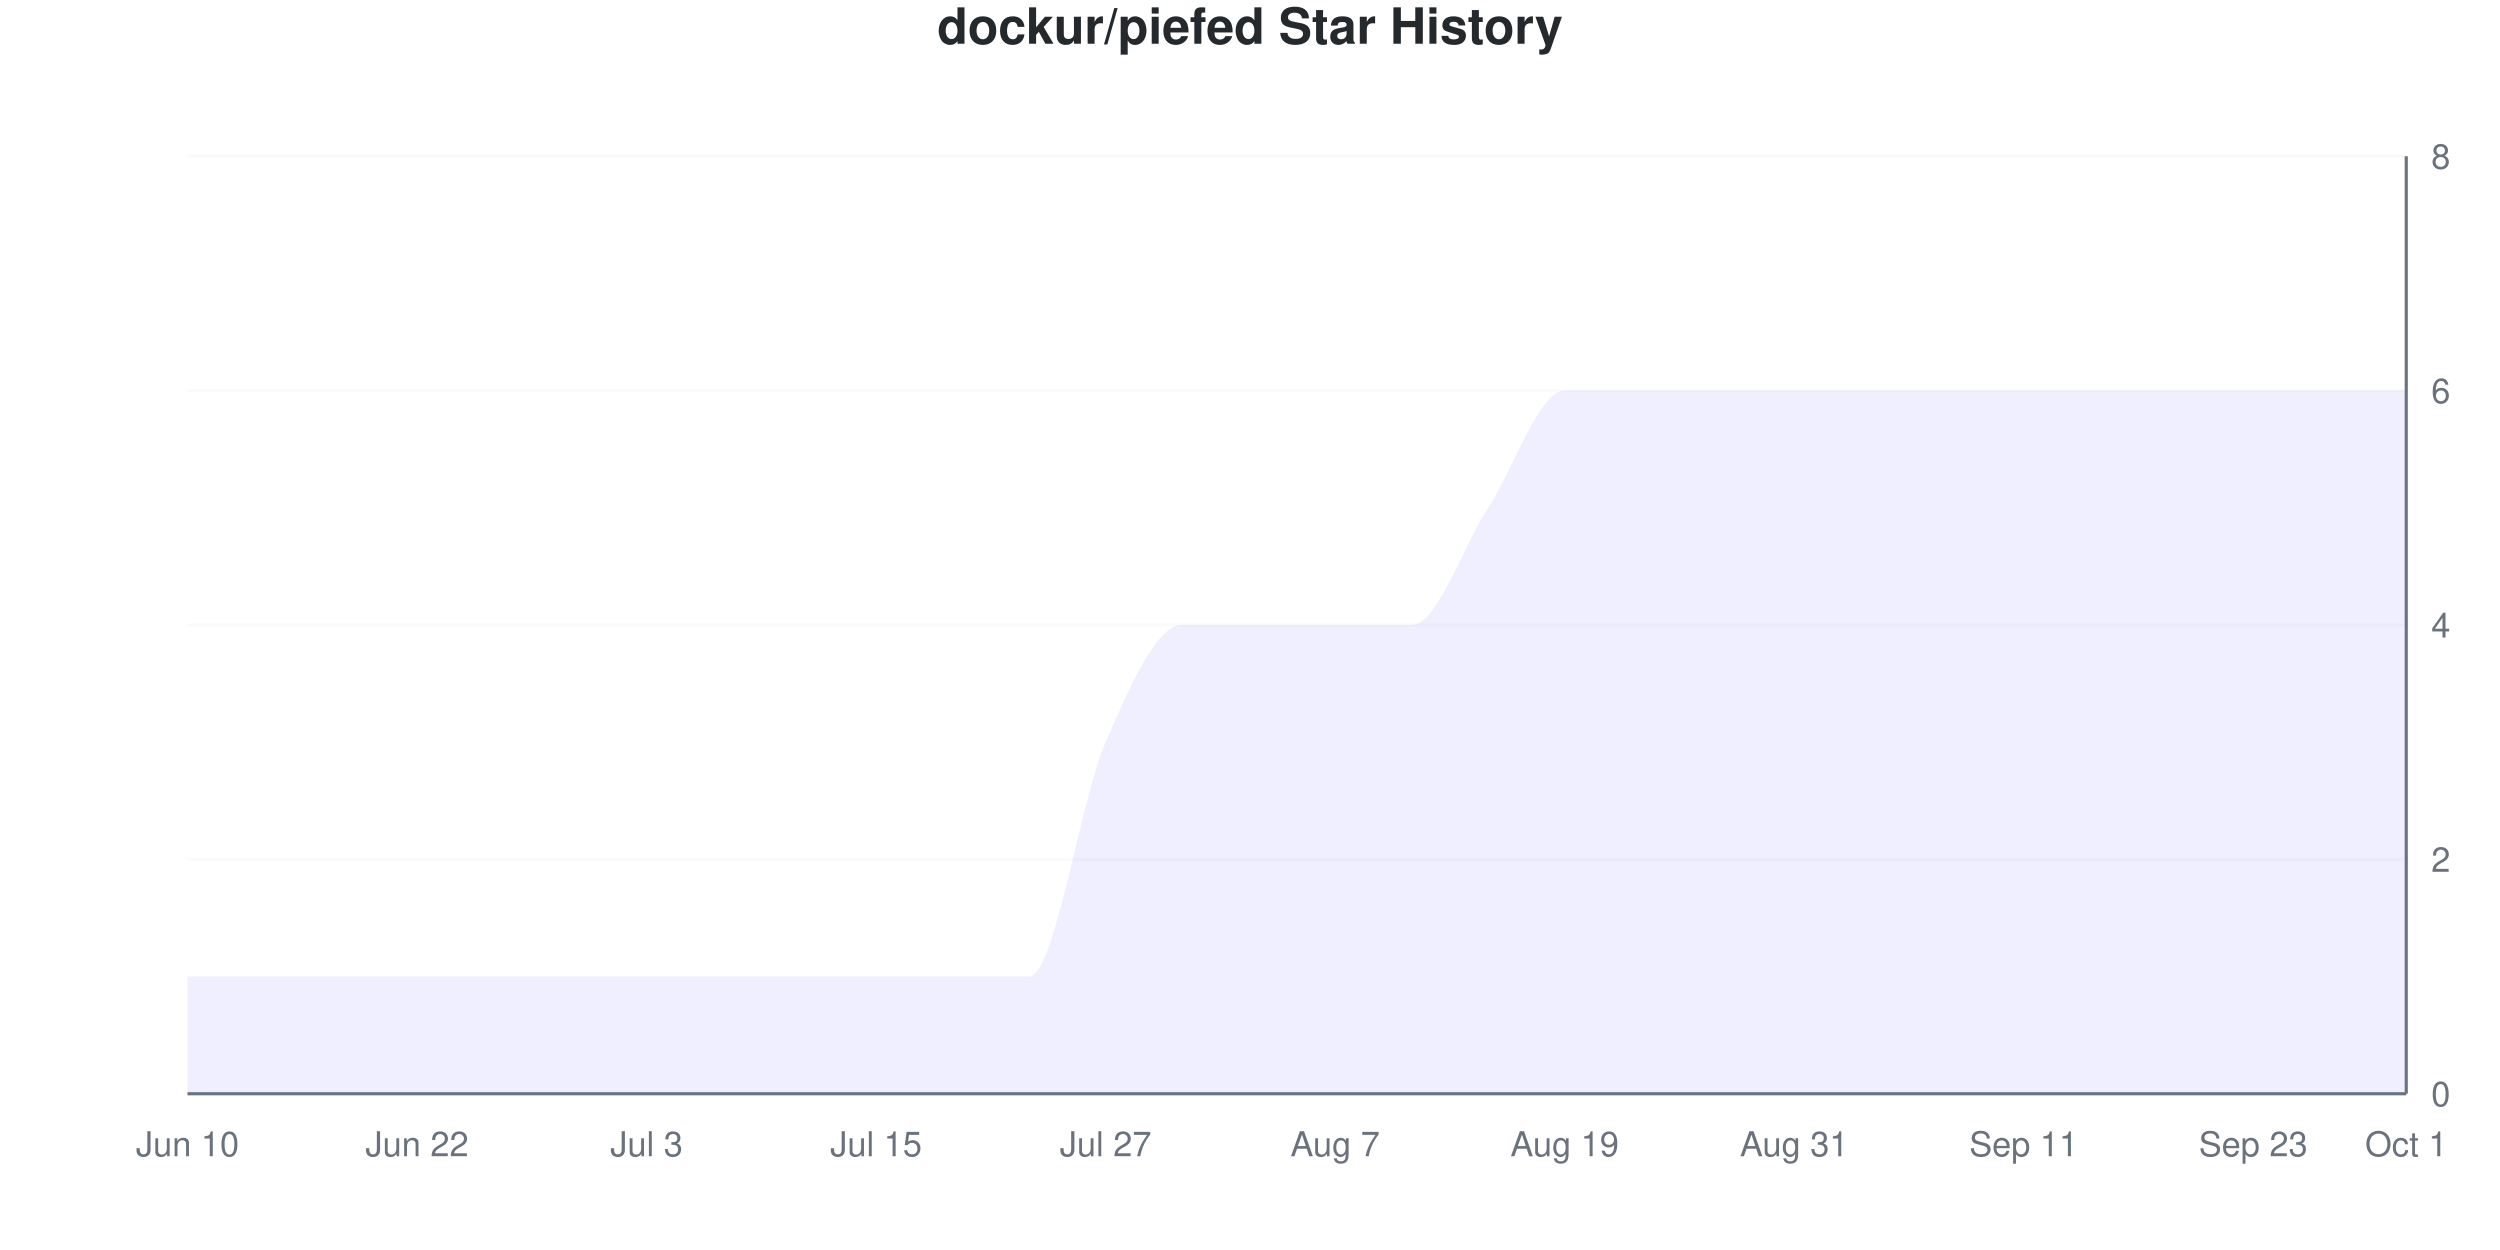
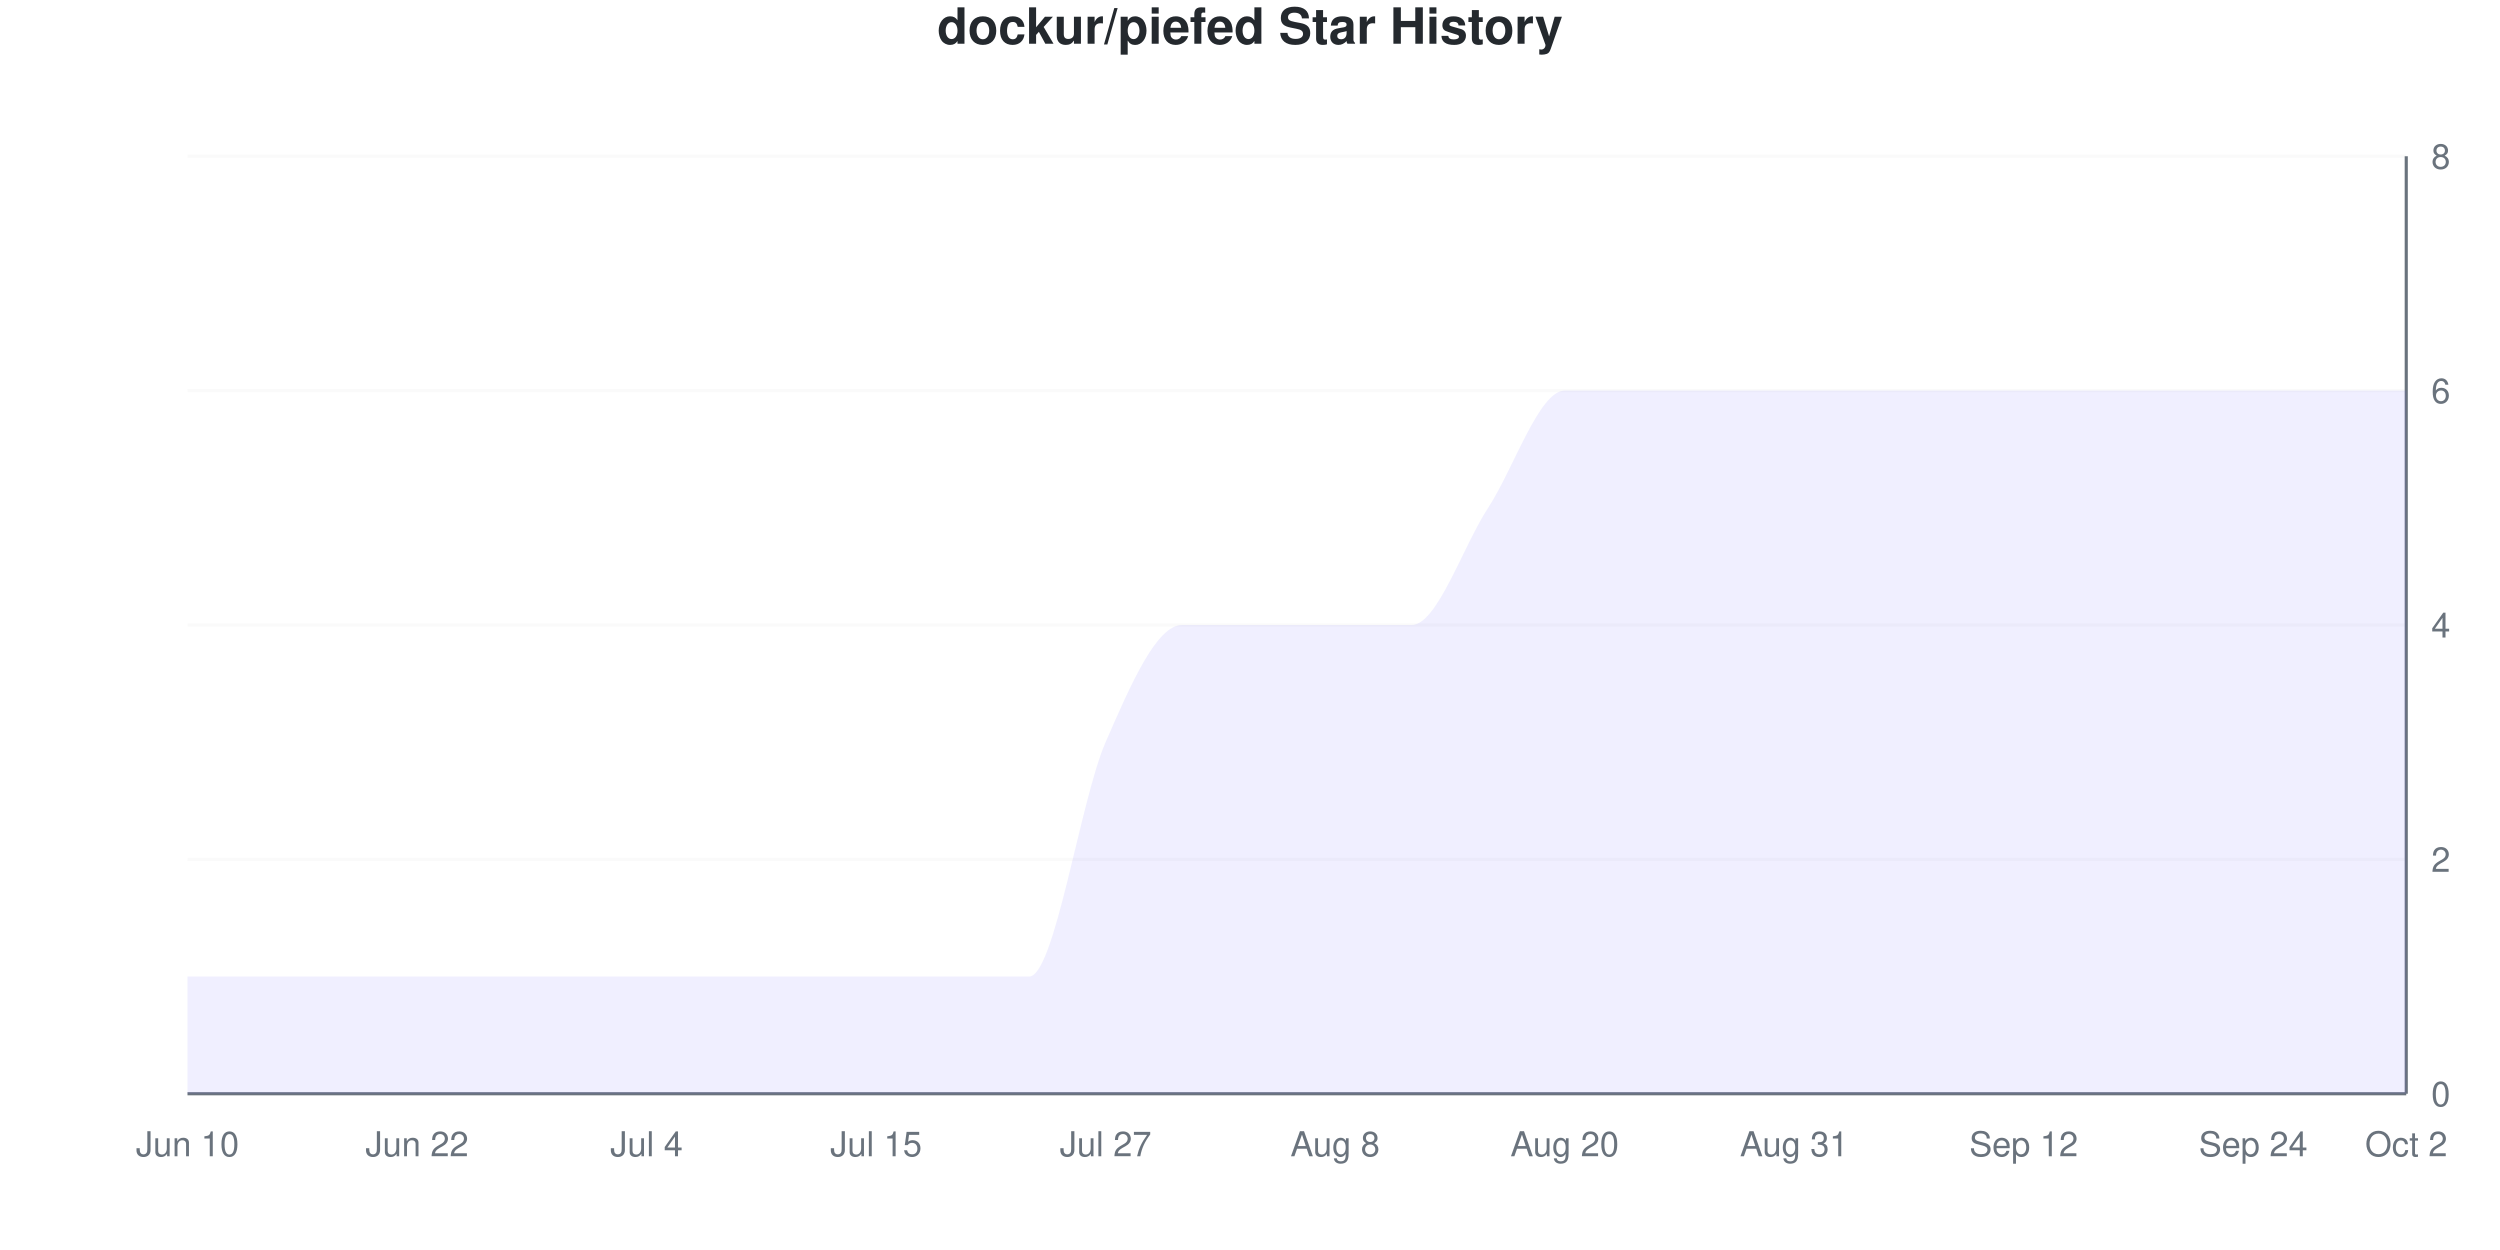
<svg xmlns="http://www.w3.org/2000/svg" viewBox="0 0 800 400" width="800" height="400">
  <style>
    @keyframes drawLine {
      to { stroke-dashoffset: 0; }
    }
    @keyframes fadeInPoint {
      from { opacity: 0; }
      to { opacity: 1; }
    }
    .data-line-0 {
      stroke-dasharray: 1295;
      stroke-dashoffset: 1295;
      animation: drawLine 2s ease-out forwards;
    }
    .data-point {
      opacity: 0;
      animation: fadeInPoint 0.5s ease-out forwards;
    }
    .chart-bg { fill: #fff; }
    .chart-text { fill: #24292e; }
    .chart-muted { fill: #6a737d; }
    .chart-grid { stroke: #eee; }
    .chart-axis { stroke: #6a737d; }
    @media (prefers-color-scheme: dark) {
      .chart-bg { fill: #0d1117; }
      .chart-text { fill: #e6edf3; }
      .chart-muted { fill: #8b949e; }
      .chart-grid { stroke: #21262d; }
      .chart-axis { stroke: #8b949e; }
    }
  </style>
  <rect width="800" height="400" class="chart-bg" />
  <text x="400" y="14" text-anchor="middle" class="chart-text" font-size="16" font-weight="bold" font-family="-apple-system, BlinkMacSystemFont, 'Segoe UI', Helvetica, Arial, sans-serif">dockur/piefed Star History</text>
  <g class="grid">
    <line x1="60" y1="350" x2="770" y2="350" class="chart-grid" stroke-opacity="0.3" />
    <text x="778" y="354" text-anchor="start" class="chart-muted" font-size="11" font-family="-apple-system, BlinkMacSystemFont, 'Segoe UI', Helvetica, Arial, sans-serif">0</text>
    <line x1="60" y1="275" x2="770" y2="275" class="chart-grid" stroke-opacity="0.3" />
    <text x="778" y="279" text-anchor="start" class="chart-muted" font-size="11" font-family="-apple-system, BlinkMacSystemFont, 'Segoe UI', Helvetica, Arial, sans-serif">2</text>
    <line x1="60" y1="200" x2="770" y2="200" class="chart-grid" stroke-opacity="0.3" />
    <text x="778" y="204" text-anchor="start" class="chart-muted" font-size="11" font-family="-apple-system, BlinkMacSystemFont, 'Segoe UI', Helvetica, Arial, sans-serif">4</text>
    <line x1="60" y1="125" x2="770" y2="125" class="chart-grid" stroke-opacity="0.3" />
    <text x="778" y="129" text-anchor="start" class="chart-muted" font-size="11" font-family="-apple-system, BlinkMacSystemFont, 'Segoe UI', Helvetica, Arial, sans-serif">6</text>
    <line x1="60" y1="50" x2="770" y2="50" class="chart-grid" stroke-opacity="0.3" />
    <text x="778" y="54" text-anchor="start" class="chart-muted" font-size="11" font-family="-apple-system, BlinkMacSystemFont, 'Segoe UI', Helvetica, Arial, sans-serif">8</text>
  </g>
  <g class="milestones">
    
  </g>
  <g class="x-axis">
    <text x="60" y="370" text-anchor="middle" class="chart-muted" font-size="11" font-family="-apple-system, BlinkMacSystemFont, 'Segoe UI', Helvetica, Arial, sans-serif">Jun 10</text>
    <text x="133.448" y="370" text-anchor="middle" class="chart-muted" font-size="11" font-family="-apple-system, BlinkMacSystemFont, 'Segoe UI', Helvetica, Arial, sans-serif">Jun 22</text>
-     <text x="206.897" y="370" text-anchor="middle" class="chart-muted" font-size="11" font-family="-apple-system, BlinkMacSystemFont, 'Segoe UI', Helvetica, Arial, sans-serif">Jul 3</text>
+     <text x="206.897" y="370" text-anchor="middle" class="chart-muted" font-size="11" font-family="-apple-system, BlinkMacSystemFont, 'Segoe UI', Helvetica, Arial, sans-serif">Jul 4</text>
    <text x="280.345" y="370" text-anchor="middle" class="chart-muted" font-size="11" font-family="-apple-system, BlinkMacSystemFont, 'Segoe UI', Helvetica, Arial, sans-serif">Jul 15</text>
    <text x="353.793" y="370" text-anchor="middle" class="chart-muted" font-size="11" font-family="-apple-system, BlinkMacSystemFont, 'Segoe UI', Helvetica, Arial, sans-serif">Jul 27</text>
-     <text x="427.241" y="370" text-anchor="middle" class="chart-muted" font-size="11" font-family="-apple-system, BlinkMacSystemFont, 'Segoe UI', Helvetica, Arial, sans-serif">Aug 7</text>
-     <text x="500.69" y="370" text-anchor="middle" class="chart-muted" font-size="11" font-family="-apple-system, BlinkMacSystemFont, 'Segoe UI', Helvetica, Arial, sans-serif">Aug 19</text>
+     <text x="427.241" y="370" text-anchor="middle" class="chart-muted" font-size="11" font-family="-apple-system, BlinkMacSystemFont, 'Segoe UI', Helvetica, Arial, sans-serif">Aug 8</text>
+     <text x="500.69" y="370" text-anchor="middle" class="chart-muted" font-size="11" font-family="-apple-system, BlinkMacSystemFont, 'Segoe UI', Helvetica, Arial, sans-serif">Aug 20</text>
    <text x="574.138" y="370" text-anchor="middle" class="chart-muted" font-size="11" font-family="-apple-system, BlinkMacSystemFont, 'Segoe UI', Helvetica, Arial, sans-serif">Aug 31</text>
-     <text x="647.586" y="370" text-anchor="middle" class="chart-muted" font-size="11" font-family="-apple-system, BlinkMacSystemFont, 'Segoe UI', Helvetica, Arial, sans-serif">Sep 11</text>
-     <text x="721.034" y="370" text-anchor="middle" class="chart-muted" font-size="11" font-family="-apple-system, BlinkMacSystemFont, 'Segoe UI', Helvetica, Arial, sans-serif">Sep 23</text>
-     <text x="770" y="370" text-anchor="middle" class="chart-muted" font-size="11" font-family="-apple-system, BlinkMacSystemFont, 'Segoe UI', Helvetica, Arial, sans-serif">Oct 1</text>
+     <text x="647.586" y="370" text-anchor="middle" class="chart-muted" font-size="11" font-family="-apple-system, BlinkMacSystemFont, 'Segoe UI', Helvetica, Arial, sans-serif">Sep 12</text>
+     <text x="721.034" y="370" text-anchor="middle" class="chart-muted" font-size="11" font-family="-apple-system, BlinkMacSystemFont, 'Segoe UI', Helvetica, Arial, sans-serif">Sep 24</text>
+     <text x="770" y="370" text-anchor="middle" class="chart-muted" font-size="11" font-family="-apple-system, BlinkMacSystemFont, 'Segoe UI', Helvetica, Arial, sans-serif">Oct 2</text>
  </g>
  <line x1="770" y1="50" x2="770" y2="350" class="chart-axis" stroke-width="1" />
  <line x1="60" y1="350" x2="770" y2="350" class="chart-axis" stroke-width="1" />
  <path d="M60,350 L60,312.5 C68.161,312.5 76.322,312.5 84.483,312.5 C92.644,312.5 100.805,312.5 108.966,312.5 C117.126,312.5 125.287,312.5 133.448,312.5 C141.609,312.5 149.77,312.5 157.931,312.5 C166.092,312.5 174.253,312.5 182.414,312.5 C190.575,312.5 198.736,312.5 206.897,312.5 C215.057,312.5 223.218,312.5 231.379,312.5 C239.54,312.5 247.701,312.5 255.862,312.5 C264.023,312.5 272.184,312.5 280.345,312.5 C288.506,312.5 296.667,312.5 304.828,312.5 C312.989,312.5 321.149,312.5 329.31,312.5 C337.471,312.5 345.632,256.25 353.793,237.5 C361.954,218.75 370.115,200 378.276,200 C386.437,200 394.598,200 402.759,200 C410.92,200 419.08,200 427.241,200 C435.402,200 443.563,200 451.724,200 C459.885,200 468.046,175 476.207,162.5 C484.368,150 492.529,125 500.69,125 C508.851,125 517.011,125 525.172,125 C533.333,125 541.494,125 549.655,125 C557.816,125 565.977,125 574.138,125 C582.299,125 590.46,125 598.621,125 C606.782,125 614.943,125 623.103,125 C631.264,125 639.425,125 647.586,125 C655.747,125 663.908,125 672.069,125 C680.23,125 688.391,125 696.552,125 C704.713,125 712.874,125 721.034,125 C729.195,125 737.356,125 745.517,125 C753.678,125 761.839,125 770,125 L770,350 L60,350 Z" fill="#6b63ff" fill-opacity="0.1" />
  <path d="M60,350 L60,312.5 C68.161,312.5 76.322,312.5 84.483,312.5 C92.644,312.5 100.805,312.5 108.966,312.5 C117.126,312.5 125.287,312.5 133.448,312.5 C141.609,312.5 149.77,312.5 157.931,312.5 C166.092,312.5 174.253,312.5 182.414,312.5 C190.575,312.5 198.736,312.5 206.897,312.5 C215.057,312.5 223.218,312.5 231.379,312.5 C239.54,312.5 247.701,312.5 255.862,312.5 C264.023,312.5 272.184,312.5 280.345,312.5 C288.506,312.5 296.667,312.5 304.828,312.5 C312.989,312.5 321.149,312.5 329.31,312.5 C337.471,312.5 345.632,256.25 353.793,237.5 C361.954,218.75 370.115,200 378.276,200 C386.437,200 394.598,200 402.759,200 C410.92,200 419.08,200 427.241,200 C435.402,200 443.563,200 451.724,200 C459.885,200 468.046,175 476.207,162.5 C484.368,150 492.529,125 500.69,125 C508.851,125 517.011,125 525.172,125 C533.333,125 541.494,125 549.655,125 C557.816,125 565.977,125 574.138,125 C582.299,125 590.46,125 598.621,125 C606.782,125 614.943,125 623.103,125 C631.264,125 639.425,125 647.586,125 C655.747,125 663.908,125 672.069,125 C680.23,125 688.391,125 696.552,125 C704.713,125 712.874,125 721.034,125 C729.195,125 737.356,125 745.517,125 C753.678,125 761.839,125 770,125" fill="none" stroke="#6b63ff" stroke-width="2.5" class="data-line-0" />
  <g class="points">
    <circle cx="60" cy="312.5" r="4" fill="#6b63ff" class="data-point" style="animation-delay: 1.50s" />
    <circle cx="84.483" cy="312.5" r="4" fill="#6b63ff" class="data-point" style="animation-delay: 1.55s" />
    <circle cx="108.966" cy="312.5" r="4" fill="#6b63ff" class="data-point" style="animation-delay: 1.60s" />
    <circle cx="133.448" cy="312.5" r="4" fill="#6b63ff" class="data-point" style="animation-delay: 1.65s" />
    <circle cx="157.931" cy="312.5" r="4" fill="#6b63ff" class="data-point" style="animation-delay: 1.70s" />
    <circle cx="182.414" cy="312.5" r="4" fill="#6b63ff" class="data-point" style="animation-delay: 1.75s" />
    <circle cx="206.897" cy="312.5" r="4" fill="#6b63ff" class="data-point" style="animation-delay: 1.80s" />
    <circle cx="231.379" cy="312.5" r="4" fill="#6b63ff" class="data-point" style="animation-delay: 1.85s" />
    <circle cx="255.862" cy="312.5" r="4" fill="#6b63ff" class="data-point" style="animation-delay: 1.90s" />
    <circle cx="280.345" cy="312.5" r="4" fill="#6b63ff" class="data-point" style="animation-delay: 1.95s" />
    <circle cx="304.828" cy="312.5" r="4" fill="#6b63ff" class="data-point" style="animation-delay: 2.00s" />
    <circle cx="329.31" cy="312.5" r="4" fill="#6b63ff" class="data-point" style="animation-delay: 2.05s" />
    <circle cx="353.793" cy="237.5" r="4" fill="#6b63ff" class="data-point" style="animation-delay: 2.10s" />
    <circle cx="378.276" cy="200" r="4" fill="#6b63ff" class="data-point" style="animation-delay: 2.15s" />
    <circle cx="402.759" cy="200" r="4" fill="#6b63ff" class="data-point" style="animation-delay: 2.20s" />
    <circle cx="427.241" cy="200" r="4" fill="#6b63ff" class="data-point" style="animation-delay: 2.25s" />
    <circle cx="451.724" cy="200" r="4" fill="#6b63ff" class="data-point" style="animation-delay: 2.30s" />
    <circle cx="476.207" cy="162.5" r="4" fill="#6b63ff" class="data-point" style="animation-delay: 2.35s" />
    <circle cx="500.69" cy="125" r="4" fill="#6b63ff" class="data-point" style="animation-delay: 2.40s" />
    <circle cx="525.172" cy="125" r="4" fill="#6b63ff" class="data-point" style="animation-delay: 2.45s" />
    <circle cx="549.655" cy="125" r="4" fill="#6b63ff" class="data-point" style="animation-delay: 2.50s" />
    <circle cx="574.138" cy="125" r="4" fill="#6b63ff" class="data-point" style="animation-delay: 2.55s" />
    <circle cx="598.621" cy="125" r="4" fill="#6b63ff" class="data-point" style="animation-delay: 2.60s" />
    <circle cx="623.103" cy="125" r="4" fill="#6b63ff" class="data-point" style="animation-delay: 2.65s" />
    <circle cx="647.586" cy="125" r="4" fill="#6b63ff" class="data-point" style="animation-delay: 2.70s" />
    <circle cx="672.069" cy="125" r="4" fill="#6b63ff" class="data-point" style="animation-delay: 2.75s" />
    <circle cx="696.552" cy="125" r="4" fill="#6b63ff" class="data-point" style="animation-delay: 2.80s" />
    <circle cx="721.034" cy="125" r="4" fill="#6b63ff" class="data-point" style="animation-delay: 2.85s" />
    <circle cx="745.517" cy="125" r="4" fill="#6b63ff" class="data-point" style="animation-delay: 2.90s" />
    <circle cx="770" cy="125" r="4" fill="#6b63ff" class="data-point" style="animation-delay: 2.95s" />
  </g>
</svg>
